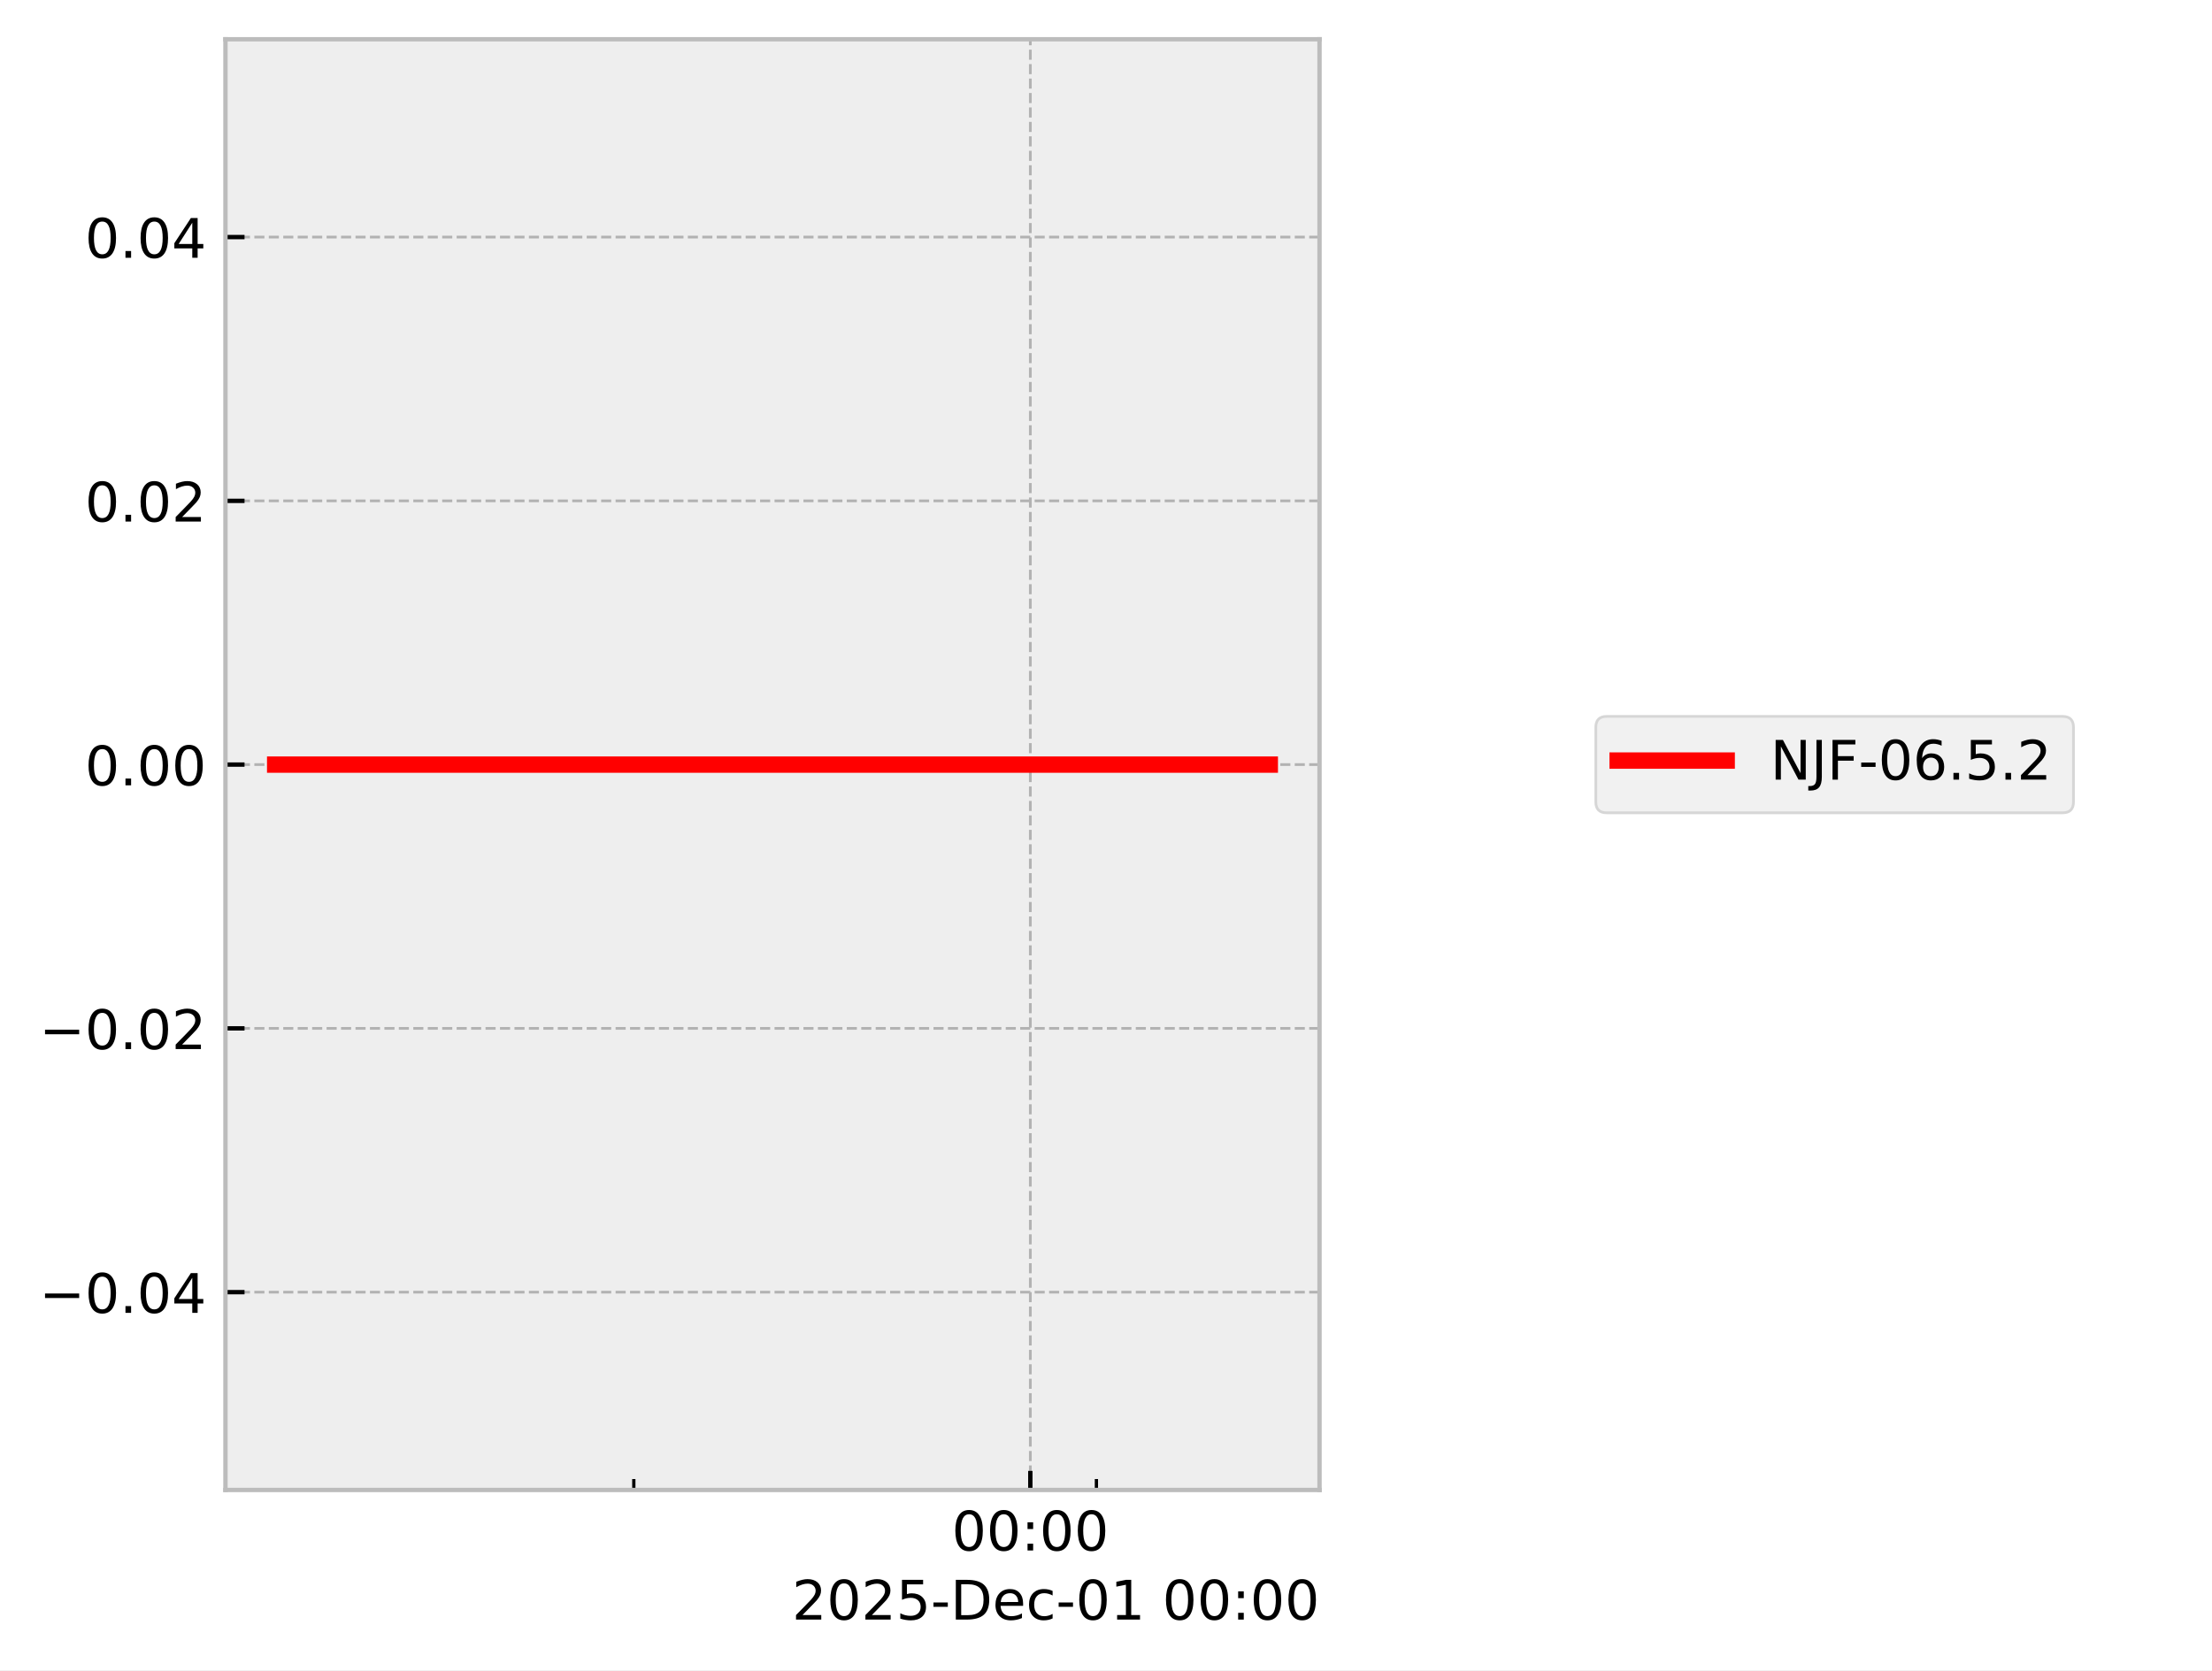
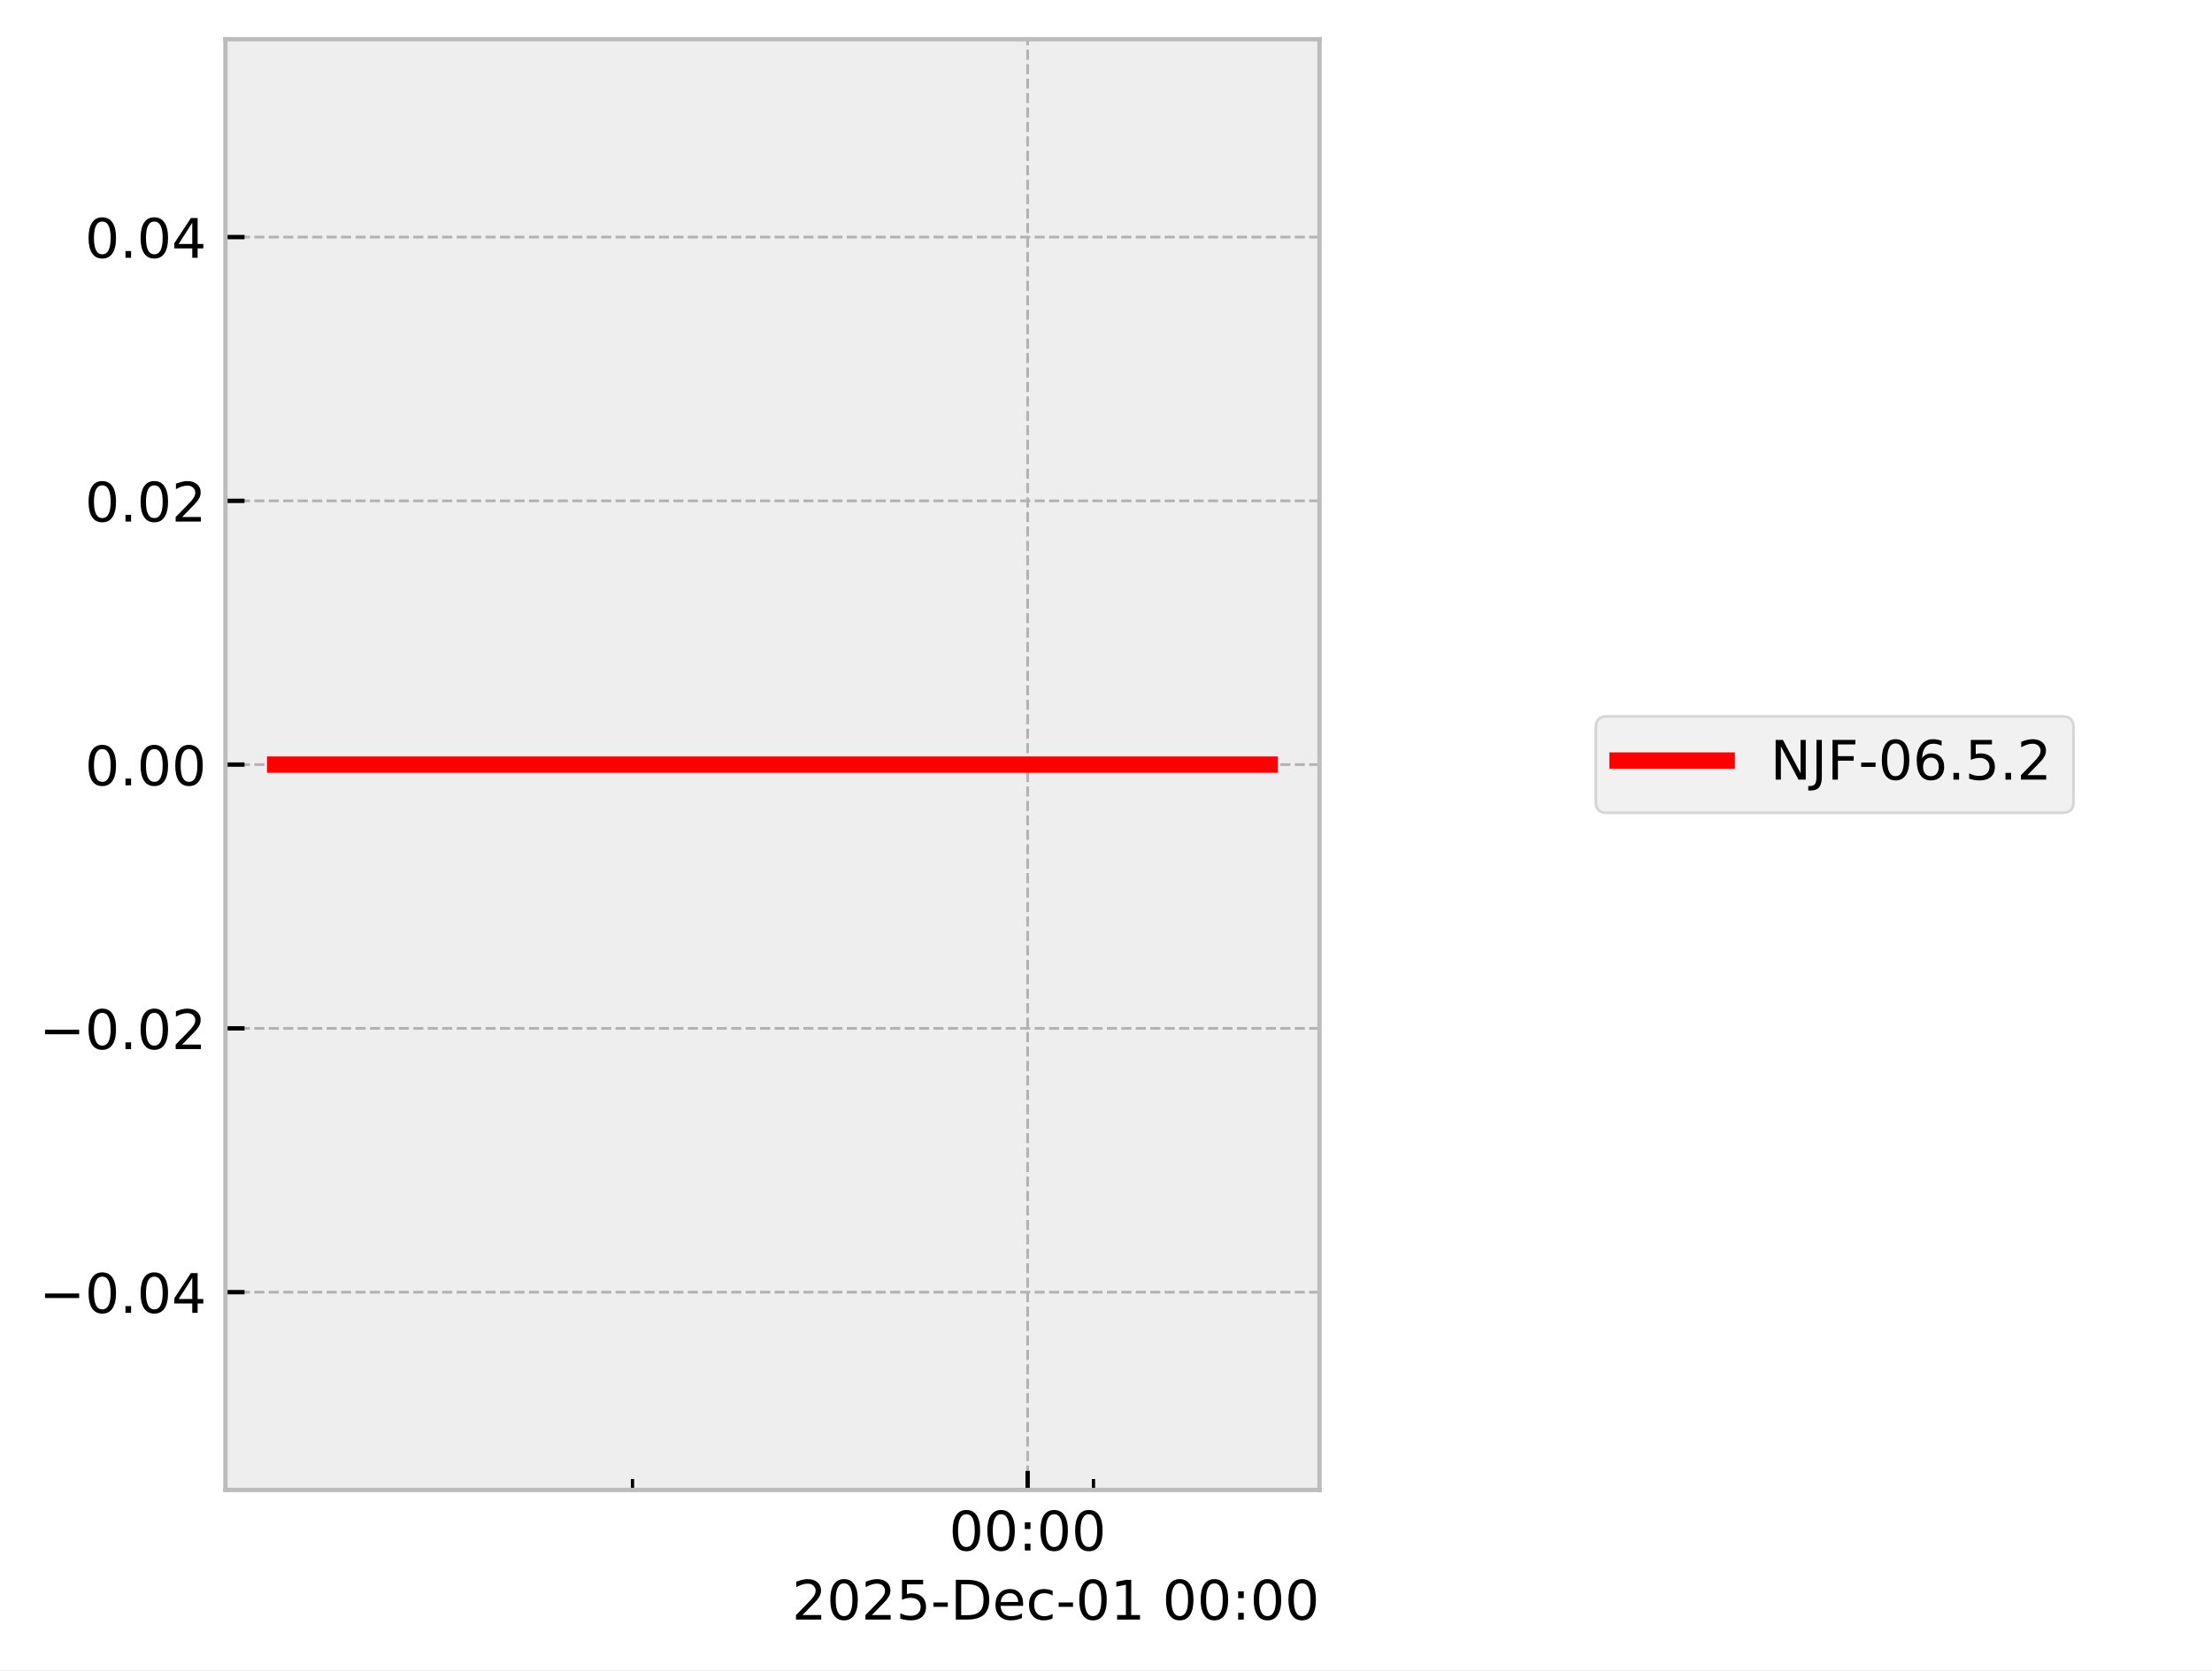
<svg xmlns="http://www.w3.org/2000/svg" xmlns:xlink="http://www.w3.org/1999/xlink" width="405.665pt" height="306.368pt" viewBox="0 0 405.665 306.368" version="1.1">
  <defs>
    <style type="text/css">*{stroke-linejoin: round; stroke-linecap: butt}</style>
  </defs>
  <g id="figure_1">
    <g id="patch_1">
      <path d="M 0 306.368  L 405.665 306.368  L 405.665 0  L 0 0  z " style="fill: #ffffff" />
    </g>
    <g id="axes_1">
      <g id="patch_2">
        <path d="M 41.345 273.312  L 241.991 273.312  L 241.991 7.2  L 41.345 7.2  z " style="fill: #eeeeee" />
      </g>
      <g id="matplotlib.axis_1">
        <g id="xtick_1">
          <g id="line2d_1">
-             <path d="M 188.955 273.312  L 188.955 7.2  " clip-path="url(#pd71750ef6d)" style="fill: none; stroke-dasharray: 1.85,0.8; stroke-dashoffset: 0; stroke: #b2b2b2; stroke-width: 0.5" />
+             <path d="M 188.461 273.312  L 188.461 7.2  " clip-path="url(#p4ff7f3015d)" style="fill: none; stroke-dasharray: 1.85,0.8; stroke-dashoffset: 0; stroke: #b2b2b2; stroke-width: 0.5" />
          </g>
          <g id="line2d_2">
            <defs>
-               <path id="mc2bb8ea914" d="M 0 0  L 0 -3.5  " style="stroke: #000000; stroke-width: 0.8" />
-             </defs>
-             <g>
-               <use xlink:href="#mc2bb8ea914" x="188.955" y="273.312" style="stroke: #000000; stroke-width: 0.8" />
+               <path id="m337244b0e3" d="M 0 0  L 0 -3.5  " style="stroke: #000000; stroke-width: 0.8" />
+             </defs>
+             <g>
+               <use xlink:href="#m337244b0e3" x="188.461" y="273.312" style="stroke: #000000; stroke-width: 0.8" />
            </g>
          </g>
          <g id="text_1">
-             <g transform="translate(174.5451 284.4104) scale(0.1 -0.1)">
+             <g transform="translate(174.0518 284.4104) scale(0.1 -0.1)">
              <defs>
                <path id="DejaVuSans-30" d="M 2034 4250  Q 1547 4250 1301 3770  Q 1056 3291 1056 2328  Q 1056 1369 1301 889  Q 1547 409 2034 409  Q 2525 409 2770 889  Q 3016 1369 3016 2328  Q 3016 3291 2770 3770  Q 2525 4250 2034 4250  z M 2034 4750  Q 2819 4750 3233 4129  Q 3647 3509 3647 2328  Q 3647 1150 3233 529  Q 2819 -91 2034 -91  Q 1250 -91 836 529  Q 422 1150 422 2328  Q 422 3509 836 4129  Q 1250 4750 2034 4750  z " transform="scale(0.015625)" />
                <path id="DejaVuSans-3a" d="M 750 794  L 1409 794  L 1409 0  L 750 0  L 750 794  z M 750 3309  L 1409 3309  L 1409 2516  L 750 2516  L 750 3309  z " transform="scale(0.015625)" />
              </defs>
              <use xlink:href="#DejaVuSans-30" />
              <use xlink:href="#DejaVuSans-30" transform="translate(63.62305 0)" />
              <use xlink:href="#DejaVuSans-3a" transform="translate(127.2461 0)" />
              <use xlink:href="#DejaVuSans-30" transform="translate(160.9375 0)" />
              <use xlink:href="#DejaVuSans-30" transform="translate(224.5605 0)" />
            </g>
          </g>
        </g>
        <g id="xtick_2">
          <g id="line2d_3">
            <defs>
-               <path id="m203a18542e" d="M 0 0  L 0 -2  " style="stroke: #000000; stroke-width: 0.6" />
-             </defs>
-             <g>
-               <use xlink:href="#m203a18542e" x="116.236" y="273.312" style="stroke: #000000; stroke-width: 0.6" />
+               <path id="m84e6c68e3a" d="M 0 0  L 0 -2  " style="stroke: #000000; stroke-width: 0.6" />
+             </defs>
+             <g>
+               <use xlink:href="#m84e6c68e3a" x="116.001" y="273.312" style="stroke: #000000; stroke-width: 0.6" />
            </g>
          </g>
        </g>
        <g id="xtick_3">
          <g id="line2d_4">
            <g>
-               <use xlink:href="#m203a18542e" x="201.074" y="273.312" style="stroke: #000000; stroke-width: 0.6" />
+               <use xlink:href="#m84e6c68e3a" x="200.538" y="273.312" style="stroke: #000000; stroke-width: 0.6" />
            </g>
          </g>
        </g>
        <g id="text_2">
          <g transform="translate(145.2522 297.0886) scale(0.1 -0.1)">
            <defs>
              <path id="DejaVuSans-32" d="M 1228 531  L 3431 531  L 3431 0  L 469 0  L 469 531  Q 828 903 1448 1529  Q 2069 2156 2228 2338  Q 2531 2678 2651 2914  Q 2772 3150 2772 3378  Q 2772 3750 2511 3984  Q 2250 4219 1831 4219  Q 1534 4219 1204 4116  Q 875 4013 500 3803  L 500 4441  Q 881 4594 1212 4672  Q 1544 4750 1819 4750  Q 2544 4750 2975 4387  Q 3406 4025 3406 3419  Q 3406 3131 3298 2873  Q 3191 2616 2906 2266  Q 2828 2175 2409 1742  Q 1991 1309 1228 531  z " transform="scale(0.015625)" />
              <path id="DejaVuSans-35" d="M 691 4666  L 3169 4666  L 3169 4134  L 1269 4134  L 1269 2991  Q 1406 3038 1543 3061  Q 1681 3084 1819 3084  Q 2600 3084 3056 2656  Q 3513 2228 3513 1497  Q 3513 744 3044 326  Q 2575 -91 1722 -91  Q 1428 -91 1123 -41  Q 819 9 494 109  L 494 744  Q 775 591 1075 516  Q 1375 441 1709 441  Q 2250 441 2565 725  Q 2881 1009 2881 1497  Q 2881 1984 2565 2268  Q 2250 2553 1709 2553  Q 1456 2553 1204 2497  Q 953 2441 691 2322  L 691 4666  z " transform="scale(0.015625)" />
              <path id="DejaVuSans-2d" d="M 313 2009  L 1997 2009  L 1997 1497  L 313 1497  L 313 2009  z " transform="scale(0.015625)" />
              <path id="DejaVuSans-44" d="M 1259 4147  L 1259 519  L 2022 519  Q 2988 519 3436 956  Q 3884 1394 3884 2338  Q 3884 3275 3436 3711  Q 2988 4147 2022 4147  L 1259 4147  z M 628 4666  L 1925 4666  Q 3281 4666 3915 4102  Q 4550 3538 4550 2338  Q 4550 1131 3912 565  Q 3275 0 1925 0  L 628 0  L 628 4666  z " transform="scale(0.015625)" />
              <path id="DejaVuSans-65" d="M 3597 1894  L 3597 1613  L 953 1613  Q 991 1019 1311 708  Q 1631 397 2203 397  Q 2534 397 2845 478  Q 3156 559 3463 722  L 3463 178  Q 3153 47 2828 -22  Q 2503 -91 2169 -91  Q 1331 -91 842 396  Q 353 884 353 1716  Q 353 2575 817 3079  Q 1281 3584 2069 3584  Q 2775 3584 3186 3129  Q 3597 2675 3597 1894  z M 3022 2063  Q 3016 2534 2758 2815  Q 2500 3097 2075 3097  Q 1594 3097 1305 2825  Q 1016 2553 972 2059  L 3022 2063  z " transform="scale(0.015625)" />
              <path id="DejaVuSans-63" d="M 3122 3366  L 3122 2828  Q 2878 2963 2633 3030  Q 2388 3097 2138 3097  Q 1578 3097 1268 2742  Q 959 2388 959 1747  Q 959 1106 1268 751  Q 1578 397 2138 397  Q 2388 397 2633 464  Q 2878 531 3122 666  L 3122 134  Q 2881 22 2623 -34  Q 2366 -91 2075 -91  Q 1284 -91 818 406  Q 353 903 353 1747  Q 353 2603 823 3093  Q 1294 3584 2113 3584  Q 2378 3584 2631 3529  Q 2884 3475 3122 3366  z " transform="scale(0.015625)" />
              <path id="DejaVuSans-31" d="M 794 531  L 1825 531  L 1825 4091  L 703 3866  L 703 4441  L 1819 4666  L 2450 4666  L 2450 531  L 3481 531  L 3481 0  L 794 0  L 794 531  z " transform="scale(0.015625)" />
              <path id="DejaVuSans-20" transform="scale(0.015625)" />
            </defs>
            <use xlink:href="#DejaVuSans-32" />
            <use xlink:href="#DejaVuSans-30" transform="translate(63.62305 0)" />
            <use xlink:href="#DejaVuSans-32" transform="translate(127.2461 0)" />
            <use xlink:href="#DejaVuSans-35" transform="translate(190.8691 0)" />
            <use xlink:href="#DejaVuSans-2d" transform="translate(254.4922 0)" />
            <use xlink:href="#DejaVuSans-44" transform="translate(290.5762 0)" />
            <use xlink:href="#DejaVuSans-65" transform="translate(367.5781 0)" />
            <use xlink:href="#DejaVuSans-63" transform="translate(429.1016 0)" />
            <use xlink:href="#DejaVuSans-2d" transform="translate(484.082 0)" />
            <use xlink:href="#DejaVuSans-30" transform="translate(520.166 0)" />
            <use xlink:href="#DejaVuSans-31" transform="translate(583.7891 0)" />
            <use xlink:href="#DejaVuSans-20" transform="translate(647.4121 0)" />
            <use xlink:href="#DejaVuSans-30" transform="translate(679.1992 0)" />
            <use xlink:href="#DejaVuSans-30" transform="translate(742.8223 0)" />
            <use xlink:href="#DejaVuSans-3a" transform="translate(806.4453 0)" />
            <use xlink:href="#DejaVuSans-30" transform="translate(840.1367 0)" />
            <use xlink:href="#DejaVuSans-30" transform="translate(903.7598 0)" />
          </g>
        </g>
      </g>
      <g id="matplotlib.axis_2">
        <g id="ytick_1">
          <g id="line2d_5">
-             <path d="M 41.345 237.024  L 241.991 237.024  " clip-path="url(#pd71750ef6d)" style="fill: none; stroke-dasharray: 1.85,0.8; stroke-dashoffset: 0; stroke: #b2b2b2; stroke-width: 0.5" />
+             <path d="M 41.345 237.024  L 241.991 237.024  " clip-path="url(#p4ff7f3015d)" style="fill: none; stroke-dasharray: 1.85,0.8; stroke-dashoffset: 0; stroke: #b2b2b2; stroke-width: 0.5" />
          </g>
          <g id="line2d_6">
            <defs>
-               <path id="m47ee2f4621" d="M 0 0  L 3.5 0  " style="stroke: #000000; stroke-width: 0.8" />
-             </defs>
-             <g>
-               <use xlink:href="#m47ee2f4621" x="41.345" y="237.024" style="stroke: #000000; stroke-width: 0.8" />
+               <path id="m5610bb11d1" d="M 0 0  L 3.5 0  " style="stroke: #000000; stroke-width: 0.8" />
+             </defs>
+             <g>
+               <use xlink:href="#m5610bb11d1" x="41.345" y="237.024" style="stroke: #000000; stroke-width: 0.8" />
            </g>
          </g>
          <g id="text_3">
            <g transform="translate(7.2 240.8232) scale(0.1 -0.1)">
              <defs>
                <path id="DejaVuSans-2212" d="M 678 2272  L 4684 2272  L 4684 1741  L 678 1741  L 678 2272  z " transform="scale(0.015625)" />
                <path id="DejaVuSans-2e" d="M 684 794  L 1344 794  L 1344 0  L 684 0  L 684 794  z " transform="scale(0.015625)" />
                <path id="DejaVuSans-34" d="M 2419 4116  L 825 1625  L 2419 1625  L 2419 4116  z M 2253 4666  L 3047 4666  L 3047 1625  L 3713 1625  L 3713 1100  L 3047 1100  L 3047 0  L 2419 0  L 2419 1100  L 313 1100  L 313 1709  L 2253 4666  z " transform="scale(0.015625)" />
              </defs>
              <use xlink:href="#DejaVuSans-2212" />
              <use xlink:href="#DejaVuSans-30" transform="translate(83.78906 0)" />
              <use xlink:href="#DejaVuSans-2e" transform="translate(147.4121 0)" />
              <use xlink:href="#DejaVuSans-30" transform="translate(179.1992 0)" />
              <use xlink:href="#DejaVuSans-34" transform="translate(242.8223 0)" />
            </g>
          </g>
        </g>
        <g id="ytick_2">
          <g id="line2d_7">
-             <path d="M 41.345 188.64  L 241.991 188.64  " clip-path="url(#pd71750ef6d)" style="fill: none; stroke-dasharray: 1.85,0.8; stroke-dashoffset: 0; stroke: #b2b2b2; stroke-width: 0.5" />
+             <path d="M 41.345 188.64  L 241.991 188.64  " clip-path="url(#p4ff7f3015d)" style="fill: none; stroke-dasharray: 1.85,0.8; stroke-dashoffset: 0; stroke: #b2b2b2; stroke-width: 0.5" />
          </g>
          <g id="line2d_8">
            <g>
-               <use xlink:href="#m47ee2f4621" x="41.345" y="188.64" style="stroke: #000000; stroke-width: 0.8" />
+               <use xlink:href="#m5610bb11d1" x="41.345" y="188.64" style="stroke: #000000; stroke-width: 0.8" />
            </g>
          </g>
          <g id="text_4">
            <g transform="translate(7.2 192.4392) scale(0.1 -0.1)">
              <use xlink:href="#DejaVuSans-2212" />
              <use xlink:href="#DejaVuSans-30" transform="translate(83.78906 0)" />
              <use xlink:href="#DejaVuSans-2e" transform="translate(147.4121 0)" />
              <use xlink:href="#DejaVuSans-30" transform="translate(179.1992 0)" />
              <use xlink:href="#DejaVuSans-32" transform="translate(242.8223 0)" />
            </g>
          </g>
        </g>
        <g id="ytick_3">
          <g id="line2d_9">
-             <path d="M 41.345 140.256  L 241.991 140.256  " clip-path="url(#pd71750ef6d)" style="fill: none; stroke-dasharray: 1.85,0.8; stroke-dashoffset: 0; stroke: #b2b2b2; stroke-width: 0.5" />
+             <path d="M 41.345 140.256  L 241.991 140.256  " clip-path="url(#p4ff7f3015d)" style="fill: none; stroke-dasharray: 1.85,0.8; stroke-dashoffset: 0; stroke: #b2b2b2; stroke-width: 0.5" />
          </g>
          <g id="line2d_10">
            <g>
-               <use xlink:href="#m47ee2f4621" x="41.345" y="140.256" style="stroke: #000000; stroke-width: 0.8" />
+               <use xlink:href="#m5610bb11d1" x="41.345" y="140.256" style="stroke: #000000; stroke-width: 0.8" />
            </g>
          </g>
          <g id="text_5">
            <g transform="translate(15.57969 144.0552) scale(0.1 -0.1)">
              <use xlink:href="#DejaVuSans-30" />
              <use xlink:href="#DejaVuSans-2e" transform="translate(63.62305 0)" />
              <use xlink:href="#DejaVuSans-30" transform="translate(95.41016 0)" />
              <use xlink:href="#DejaVuSans-30" transform="translate(159.0332 0)" />
            </g>
          </g>
        </g>
        <g id="ytick_4">
          <g id="line2d_11">
-             <path d="M 41.345 91.872  L 241.991 91.872  " clip-path="url(#pd71750ef6d)" style="fill: none; stroke-dasharray: 1.85,0.8; stroke-dashoffset: 0; stroke: #b2b2b2; stroke-width: 0.5" />
+             <path d="M 41.345 91.872  L 241.991 91.872  " clip-path="url(#p4ff7f3015d)" style="fill: none; stroke-dasharray: 1.85,0.8; stroke-dashoffset: 0; stroke: #b2b2b2; stroke-width: 0.5" />
          </g>
          <g id="line2d_12">
            <g>
-               <use xlink:href="#m47ee2f4621" x="41.345" y="91.872" style="stroke: #000000; stroke-width: 0.8" />
+               <use xlink:href="#m5610bb11d1" x="41.345" y="91.872" style="stroke: #000000; stroke-width: 0.8" />
            </g>
          </g>
          <g id="text_6">
            <g transform="translate(15.57969 95.67122) scale(0.1 -0.1)">
              <use xlink:href="#DejaVuSans-30" />
              <use xlink:href="#DejaVuSans-2e" transform="translate(63.62305 0)" />
              <use xlink:href="#DejaVuSans-30" transform="translate(95.41016 0)" />
              <use xlink:href="#DejaVuSans-32" transform="translate(159.0332 0)" />
            </g>
          </g>
        </g>
        <g id="ytick_5">
          <g id="line2d_13">
-             <path d="M 41.345 43.488  L 241.991 43.488  " clip-path="url(#pd71750ef6d)" style="fill: none; stroke-dasharray: 1.85,0.8; stroke-dashoffset: 0; stroke: #b2b2b2; stroke-width: 0.5" />
+             <path d="M 41.345 43.488  L 241.991 43.488  " clip-path="url(#p4ff7f3015d)" style="fill: none; stroke-dasharray: 1.85,0.8; stroke-dashoffset: 0; stroke: #b2b2b2; stroke-width: 0.5" />
          </g>
          <g id="line2d_14">
            <g>
-               <use xlink:href="#m47ee2f4621" x="41.345" y="43.488" style="stroke: #000000; stroke-width: 0.8" />
+               <use xlink:href="#m5610bb11d1" x="41.345" y="43.488" style="stroke: #000000; stroke-width: 0.8" />
            </g>
          </g>
          <g id="text_7">
            <g transform="translate(15.57969 47.28722) scale(0.1 -0.1)">
              <use xlink:href="#DejaVuSans-30" />
              <use xlink:href="#DejaVuSans-2e" transform="translate(63.62305 0)" />
              <use xlink:href="#DejaVuSans-30" transform="translate(95.41016 0)" />
              <use xlink:href="#DejaVuSans-34" transform="translate(159.0332 0)" />
            </g>
          </g>
        </g>
      </g>
      <g id="line2d_15">
-         <path d="M 50.466 140.256  L 61.155 140.256  L 108.37 140.256  L 111.706 140.256  L 123.497 140.256  L 134.45 140.256  L 209.194 140.256  L 229.383 140.256  L 232.375 140.256  L 232.871 140.256  " clip-path="url(#pd71750ef6d)" style="fill: none; stroke: #ff0000; stroke-width: 3; stroke-linecap: square" />
+         <path d="M 50.466 140.256  L 61.117 140.256  L 108.163 140.256  L 111.487 140.256  L 123.237 140.256  L 134.151 140.256  L 208.629 140.256  L 228.746 140.256  L 231.727 140.256  L 232.294 140.256  L 232.871 140.256  " clip-path="url(#p4ff7f3015d)" style="fill: none; stroke: #ff0000; stroke-width: 3; stroke-linecap: square" />
      </g>
      <g id="patch_3">
        <path d="M 41.345 273.312  L 41.345 7.2  " style="fill: none; stroke: #bcbcbc; stroke-width: 0.8; stroke-linejoin: miter; stroke-linecap: square" />
      </g>
      <g id="patch_4">
        <path d="M 241.991 273.312  L 241.991 7.2  " style="fill: none; stroke: #bcbcbc; stroke-width: 0.8; stroke-linejoin: miter; stroke-linecap: square" />
      </g>
      <g id="patch_5">
        <path d="M 41.345 273.312  L 241.991 273.312  " style="fill: none; stroke: #bcbcbc; stroke-width: 0.8; stroke-linejoin: miter; stroke-linecap: square" />
      </g>
      <g id="patch_6">
        <path d="M 41.345 7.2  L 241.991 7.2  " style="fill: none; stroke: #bcbcbc; stroke-width: 0.8; stroke-linejoin: miter; stroke-linecap: square" />
      </g>
    </g>
    <g id="axes_2">
      <g id="legend_1">
        <g id="patch_7">
          <path d="M 294.663 149.095  L 378.259 149.095  Q 380.259 149.095 380.259 147.095  L 380.259 133.417  Q 380.259 131.417 378.259 131.417  L 294.663 131.417  Q 292.663 131.417 292.663 133.417  L 292.663 147.095  Q 292.663 149.095 294.663 149.095  z " style="fill: #eeeeee; opacity: 0.8; stroke: #cccccc; stroke-width: 0.5; stroke-linejoin: miter" />
        </g>
        <g id="line2d_16">
          <path d="M 296.663 139.515  L 306.663 139.515  L 316.663 139.515  " style="fill: none; stroke: #ff0000; stroke-width: 3; stroke-linecap: square" />
        </g>
        <g id="text_8">
          <g transform="translate(324.6626 143.0154) scale(0.1 -0.1)">
            <defs>
              <path id="DejaVuSans-4e" d="M 628 4666  L 1478 4666  L 3547 763  L 3547 4666  L 4159 4666  L 4159 0  L 3309 0  L 1241 3903  L 1241 0  L 628 0  L 628 4666  z " transform="scale(0.015625)" />
              <path id="DejaVuSans-4a" d="M 628 4666  L 1259 4666  L 1259 325  Q 1259 -519 939 -900  Q 619 -1281 -91 -1281  L -331 -1281  L -331 -750  L -134 -750  Q 284 -750 456 -515  Q 628 -281 628 325  L 628 4666  z " transform="scale(0.015625)" />
              <path id="DejaVuSans-46" d="M 628 4666  L 3309 4666  L 3309 4134  L 1259 4134  L 1259 2759  L 3109 2759  L 3109 2228  L 1259 2228  L 1259 0  L 628 0  L 628 4666  z " transform="scale(0.015625)" />
              <path id="DejaVuSans-36" d="M 2113 2584  Q 1688 2584 1439 2293  Q 1191 2003 1191 1497  Q 1191 994 1439 701  Q 1688 409 2113 409  Q 2538 409 2786 701  Q 3034 994 3034 1497  Q 3034 2003 2786 2293  Q 2538 2584 2113 2584  z M 3366 4563  L 3366 3988  Q 3128 4100 2886 4159  Q 2644 4219 2406 4219  Q 1781 4219 1451 3797  Q 1122 3375 1075 2522  Q 1259 2794 1537 2939  Q 1816 3084 2150 3084  Q 2853 3084 3261 2657  Q 3669 2231 3669 1497  Q 3669 778 3244 343  Q 2819 -91 2113 -91  Q 1303 -91 875 529  Q 447 1150 447 2328  Q 447 3434 972 4092  Q 1497 4750 2381 4750  Q 2619 4750 2861 4703  Q 3103 4656 3366 4563  z " transform="scale(0.015625)" />
            </defs>
            <use xlink:href="#DejaVuSans-4e" />
            <use xlink:href="#DejaVuSans-4a" transform="translate(74.80469 0)" />
            <use xlink:href="#DejaVuSans-46" transform="translate(104.2969 0)" />
            <use xlink:href="#DejaVuSans-2d" transform="translate(161.8164 0)" />
            <use xlink:href="#DejaVuSans-30" transform="translate(197.9004 0)" />
            <use xlink:href="#DejaVuSans-36" transform="translate(261.5234 0)" />
            <use xlink:href="#DejaVuSans-2e" transform="translate(325.1465 0)" />
            <use xlink:href="#DejaVuSans-35" transform="translate(356.9336 0)" />
            <use xlink:href="#DejaVuSans-2e" transform="translate(420.5566 0)" />
            <use xlink:href="#DejaVuSans-32" transform="translate(452.3438 0)" />
          </g>
        </g>
      </g>
    </g>
  </g>
  <defs>
-     <clipPath id="pd71750ef6d">
+     <clipPath id="p4ff7f3015d">
      <rect x="41.345" y="7.2" width="200.646" height="266.112" />
    </clipPath>
  </defs>
</svg>
